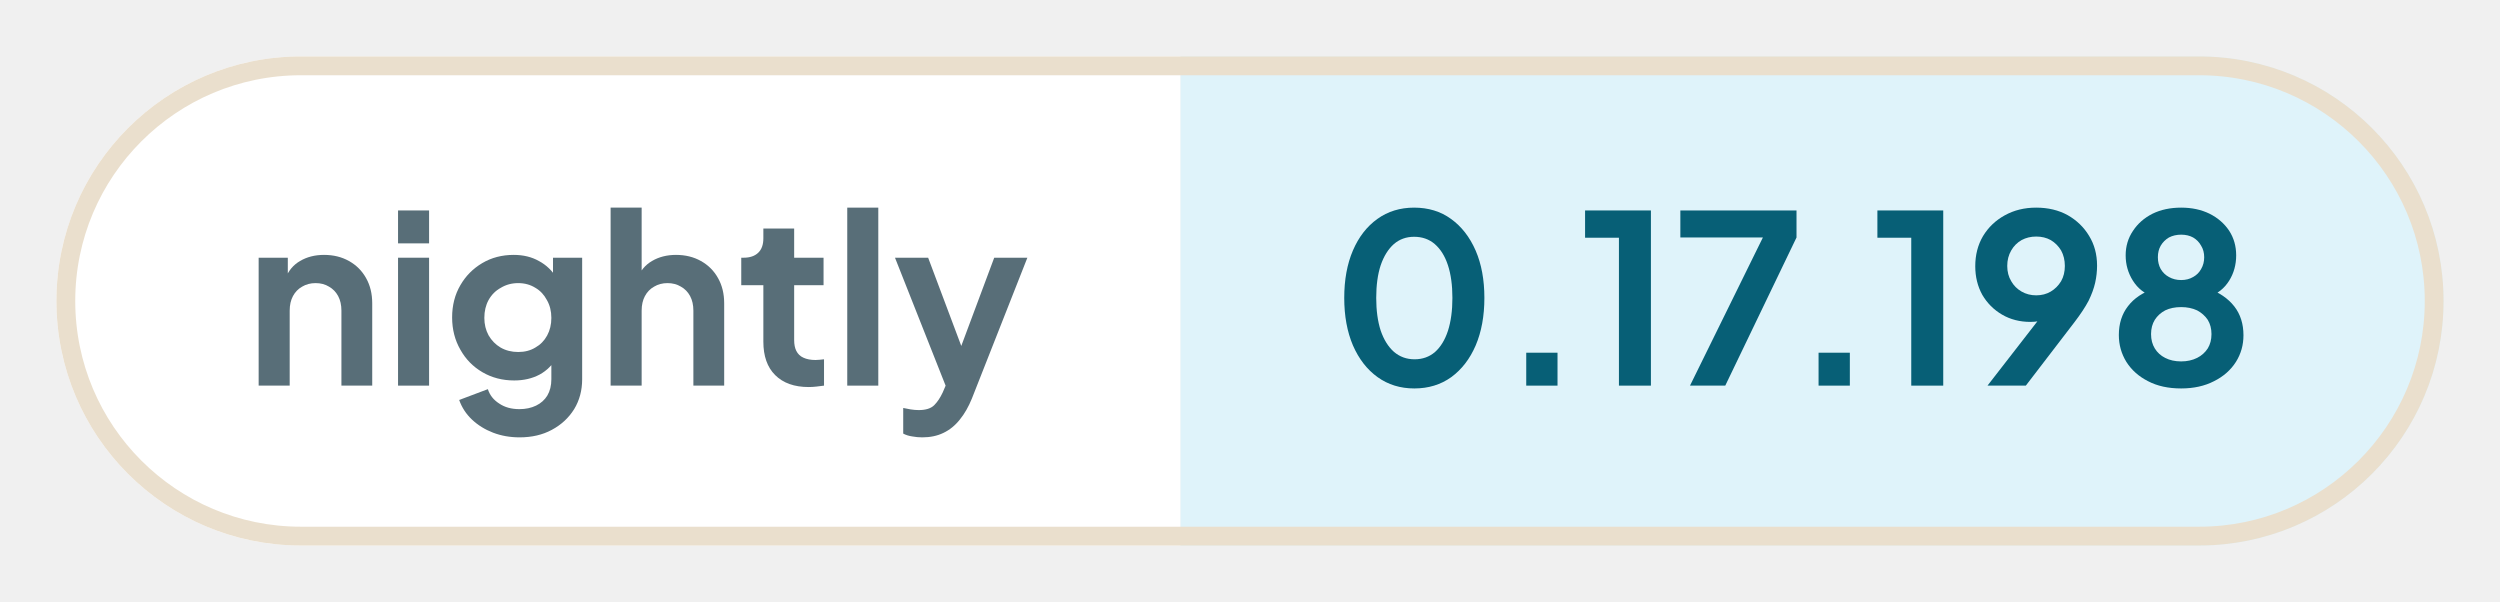
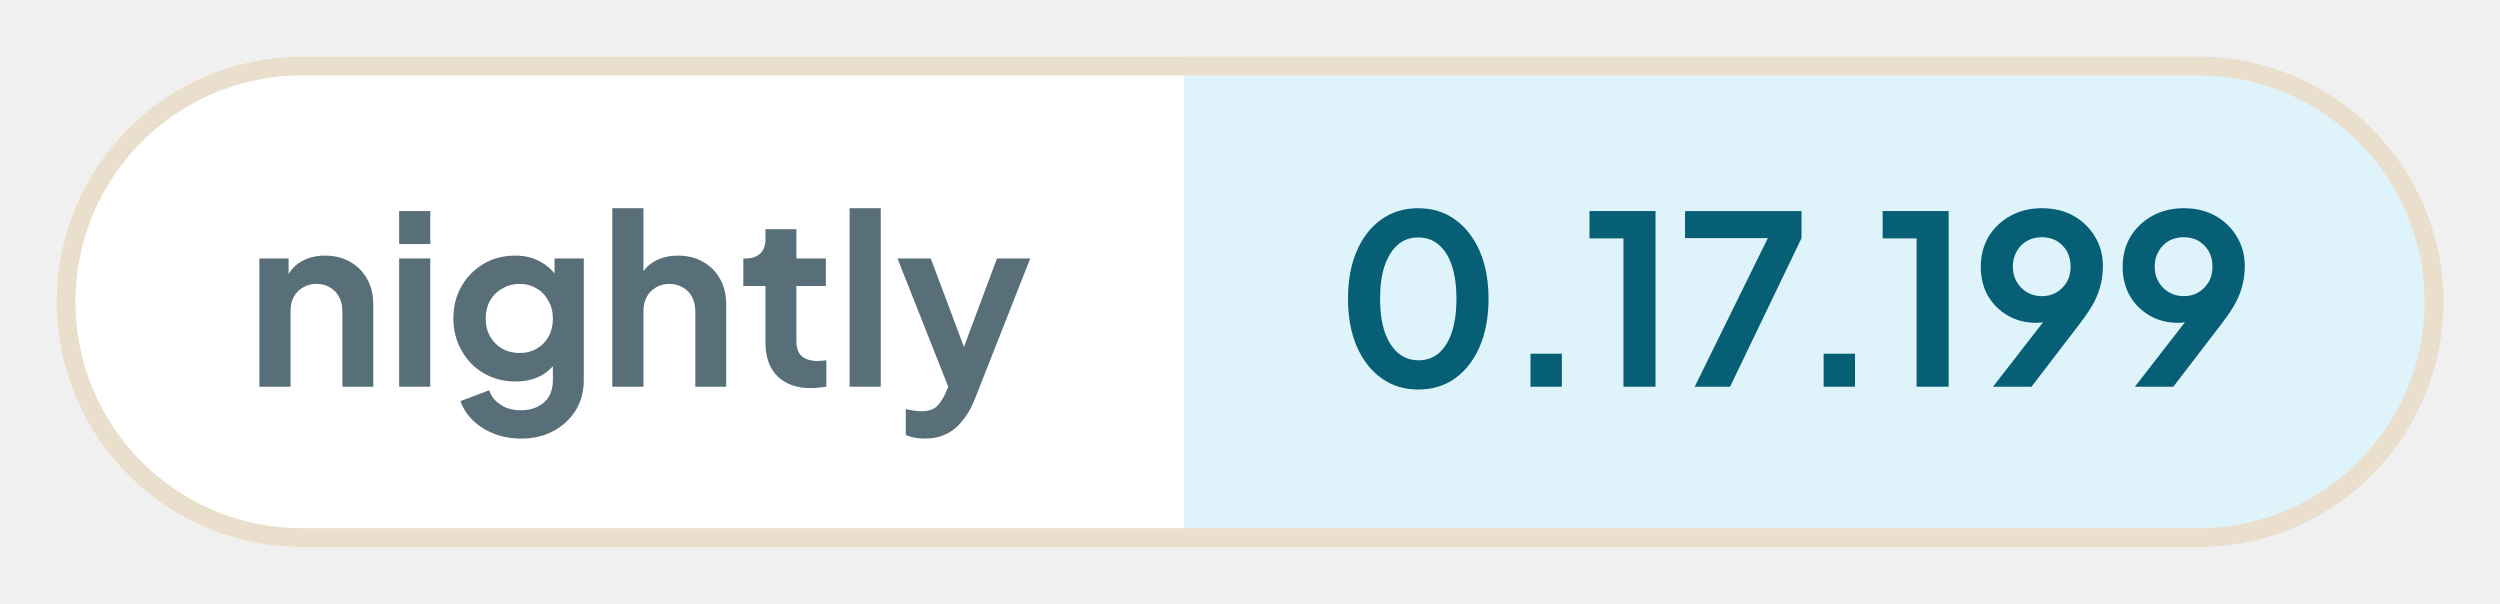
- <svg xmlns="http://www.w3.org/2000/svg" width="132.9" height="32" viewBox="0 0 132.9 32" role="img" aria-label="nightly: 0.17.198">
+ <svg xmlns="http://www.w3.org/2000/svg" width="132.53" height="32" viewBox="0 0 132.53 32" role="img" aria-label="nightly: 0.17.199">
  <defs>
    <clipPath id="pill">
-       <rect x="3" y="3" width="126.9" height="26" rx="13" />
+       <rect x="3" y="3" width="126.53" height="26" rx="13" />
    </clipPath>
  </defs>
  <g clip-path="url(#pill)">
    <rect x="3" y="3" width="59.76" height="26" fill="#ffffff" />
-     <rect x="62.76" y="3" width="67.14" height="26" fill="#dff3fa" />
+     <rect x="62.76" y="3" width="66.76" height="26" fill="#dff3fa" />
  </g>
-   <rect x="3.5" y="3.5" width="125.9" height="25" rx="12.5" fill="none" stroke="#eadfcd" />
+   <rect x="3.5" y="3.5" width="125.53" height="25" rx="12.5" fill="none" stroke="#eadfcd" />
  <g fill="#586e78">
    <path transform="translate(13 20.5) scale(0.0125)" d="M60 0V-544H184V-436L174 -456Q193 -505 236 -530Q280 -556 338 -556Q398 -556 444 -530Q491 -504 517 -457Q543 -411 543 -350V0H412V-319Q412 -355 398 -381Q384 -407 359 -421Q335 -436 302 -436Q270 -436 245 -421Q220 -407 206 -381Q192 -355 192 -319V0Z" />
    <path transform="translate(20.41 20.5) scale(0.0125)" d="M60 0V-544H192V0ZM60 -605V-745H192V-605Z" />
    <path transform="translate(23.56 20.5) scale(0.0125)" d="M325 220Q264 220 212 200Q160 180 122 144Q85 109 68 61L190 15Q202 53 238 76Q273 100 324 100Q364 100 395 85Q426 70 443 42Q460 13 460 -27V-150L484 -121Q456 -72 410 -47Q363 -22 302 -22Q227 -22 167 -57Q107 -92 73 -153Q38 -214 38 -290Q38 -367 73 -427Q107 -486 166 -521Q225 -556 300 -556Q361 -556 407 -530Q454 -505 484 -456L467 -424V-544H591V-27Q591 44 557 100Q522 156 462 188Q403 220 325 220ZM319 -143Q361 -143 392 -162Q424 -180 442 -213Q460 -246 460 -288Q460 -331 441 -364Q423 -398 392 -416Q360 -436 319 -436Q278 -436 245 -416Q212 -398 193 -364Q175 -331 175 -288Q175 -247 193 -214Q212 -181 244 -162Q277 -143 319 -143Z" />
    <path transform="translate(31.71 20.5) scale(0.0125)" d="M60 0V-757H192V-436L174 -456Q193 -505 236 -530Q280 -556 338 -556Q398 -556 444 -530Q491 -504 517 -457Q543 -411 543 -350V0H412V-319Q412 -355 398 -381Q384 -407 359 -421Q334 -436 302 -436Q270 -436 245 -421Q220 -407 206 -381Q192 -355 192 -319V0Z" />
    <path transform="translate(39.13 20.5) scale(0.0125)" d="M309 6Q217 6 166 -45Q116 -95 116 -187V-427H22V-544H32Q72 -544 94 -565Q116 -586 116 -626V-668H247V-544H372V-427H247V-194Q247 -166 256 -148Q266 -128 286 -119Q307 -109 338 -109Q346 -109 355 -110Q365 -111 374 -112V0Q360 2 342 4Q324 6 309 6Z" />
    <path transform="translate(44.29 20.5) scale(0.0125)" d="M60 0V-757H192V0Z" />
    <path transform="translate(47.44 20.5) scale(0.0125)" d="M127 220Q105 220 84 216Q63 213 46 204V95Q59 98 77 101Q96 104 112 104Q157 104 178 83Q198 63 214 29L250 -55L248 55L11 -544H152L318 -102H268L433 -544H574L338 55Q317 107 287 144Q257 182 217 201Q178 220 127 220Z" />
  </g>
  <g fill="#075f76">
    <path transform="translate(70.76 20.5) scale(0.0125)" d="M354 12Q265 12 198 -36Q131 -84 93 -171Q56 -258 56 -373Q56 -489 93 -575Q130 -661 197 -709Q264 -757 353 -757Q444 -757 510 -709Q577 -661 615 -574Q652 -488 652 -373Q652 -258 615 -171Q578 -85 511 -36Q444 12 354 12ZM355 -112Q406 -112 442 -143Q478 -175 497 -233Q516 -292 516 -373Q516 -454 497 -512Q478 -570 441 -602Q405 -633 353 -633Q303 -633 267 -602Q231 -570 211 -512Q192 -454 192 -373Q192 -293 211 -234Q231 -176 267 -144Q304 -112 355 -112Z" />
    <path transform="translate(79.61 20.5) scale(0.0125)" d="M122 0V-140H255V0Z" />
    <path transform="translate(83.9 20.5) scale(0.0125)" d="M173 0V-629H29V-745H309V0Z" />
    <path transform="translate(88.94 20.5) scale(0.0125)" d="M72 0 382 -630H31V-745H525V-630L222 0Z" />
    <path transform="translate(95.15 20.5) scale(0.0125)" d="M122 0V-140H255V0Z" />
    <path transform="translate(99.44 20.5) scale(0.0125)" d="M173 0V-629H29V-745H309V0Z" />
    <path transform="translate(104.48 20.5) scale(0.0125)" d="M94 0 347 -326 370 -302Q355 -291 341 -284Q326 -277 311 -274Q295 -271 277 -271Q209 -271 156 -302Q103 -333 72 -386Q42 -440 42 -508Q42 -580 75 -636Q109 -692 167 -724Q226 -757 301 -757Q377 -757 435 -725Q493 -692 526 -637Q560 -582 560 -510Q560 -474 552 -438Q544 -402 524 -361Q503 -321 464 -270L257 0ZM301 -384Q336 -384 363 -400Q390 -416 407 -444Q423 -472 423 -509Q423 -546 407 -575Q390 -603 363 -619Q336 -634 301 -634Q267 -634 239 -619Q211 -603 195 -575Q178 -546 178 -509Q178 -472 195 -444Q211 -416 239 -400Q267 -384 301 -384Z" />
-     <path transform="translate(112 20.5) scale(0.0125)" d="M316 12Q234 12 175 -19Q116 -49 83 -101Q51 -153 51 -215Q51 -288 90 -338Q129 -389 203 -413L195 -380Q142 -397 111 -446Q80 -495 80 -554Q80 -612 111 -658Q141 -704 194 -731Q247 -757 316 -757Q384 -757 437 -731Q489 -705 520 -659Q550 -613 550 -554Q550 -494 520 -446Q489 -397 436 -379L429 -414Q502 -388 542 -337Q581 -287 581 -214Q581 -152 549 -101Q516 -49 456 -19Q396 12 316 12ZM316 -103Q354 -103 384 -118Q412 -132 429 -158Q445 -184 445 -219Q445 -254 429 -280Q412 -305 384 -320Q354 -334 316 -334Q277 -334 248 -320Q220 -305 204 -280Q188 -254 188 -219Q188 -184 204 -158Q220 -132 248 -118Q277 -103 316 -103ZM316 -449Q345 -449 367 -462Q389 -474 401 -496Q414 -518 414 -546Q414 -574 401 -595Q389 -617 367 -630Q345 -642 316 -642Q287 -642 264 -630Q242 -617 229 -595Q217 -574 217 -546Q217 -518 229 -496Q242 -474 264 -462Q287 -449 316 -449Z" />
+     <path transform="translate(112 20.5) scale(0.0125)" d="M94 0 347 -326 370 -302Q355 -291 341 -284Q326 -277 311 -274Q295 -271 277 -271Q209 -271 156 -302Q103 -333 72 -386Q42 -440 42 -508Q42 -580 75 -636Q109 -692 167 -724Q226 -757 301 -757Q377 -757 435 -725Q493 -692 526 -637Q560 -582 560 -510Q560 -474 552 -438Q544 -402 524 -361Q503 -321 464 -270L257 0ZM301 -384Q336 -384 363 -400Q390 -416 407 -444Q423 -472 423 -509Q423 -546 407 -575Q390 -603 363 -619Q336 -634 301 -634Q267 -634 239 -619Q211 -603 195 -575Q178 -546 178 -509Q178 -472 195 -444Q211 -416 239 -400Q267 -384 301 -384Z" />
  </g>
</svg>
